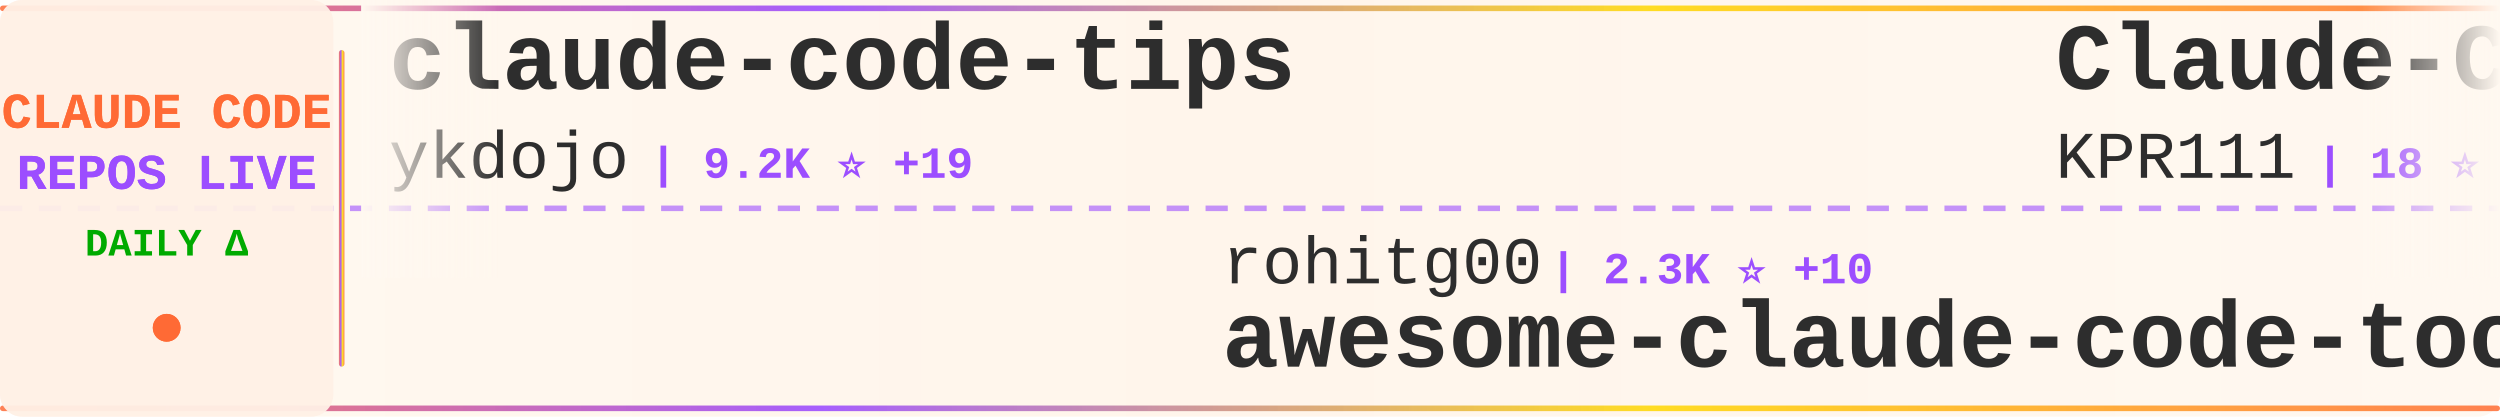
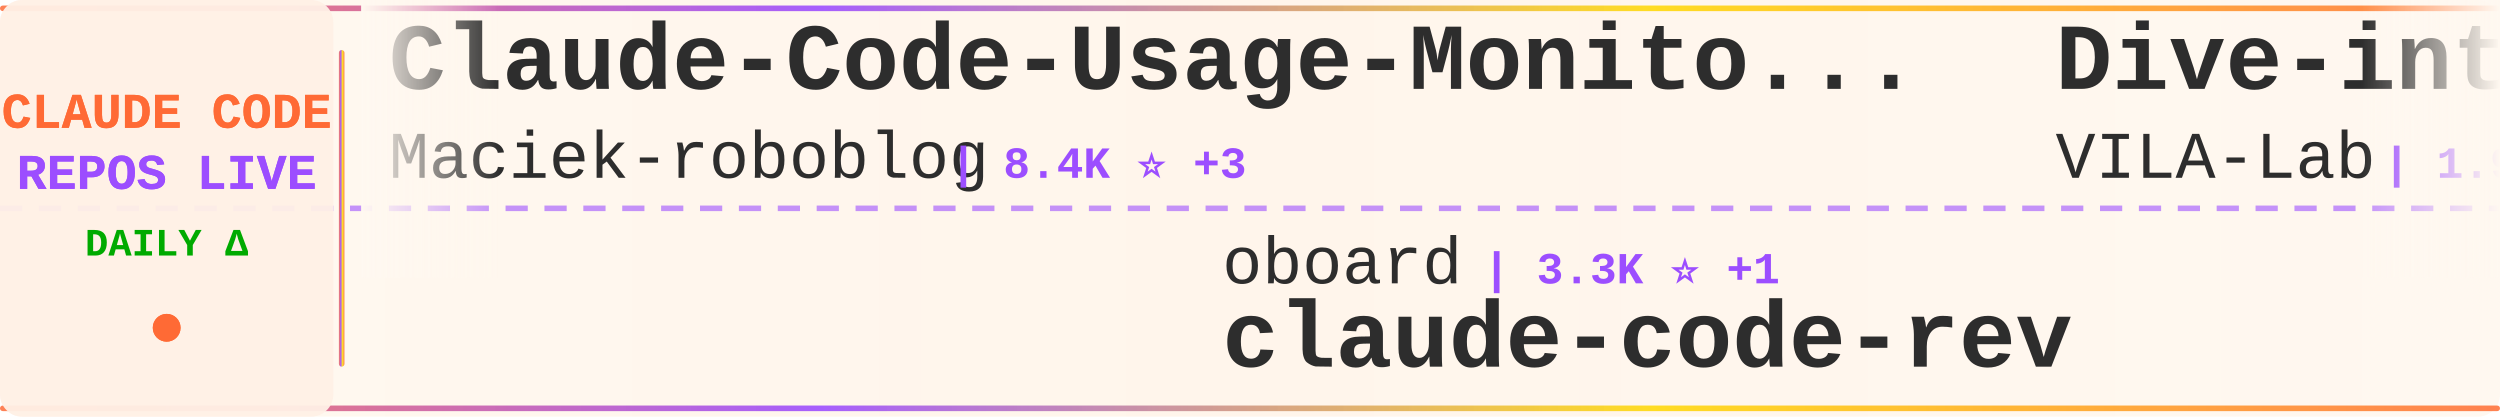
<svg xmlns="http://www.w3.org/2000/svg" width="900" height="150">
  <defs>
    <linearGradient id="tickerBg" x1="0%" y1="0%" x2="100%" y2="0%">
      <stop offset="0%" style="stop-color:#fff8f0;stop-opacity:0.98" />
      <stop offset="50%" style="stop-color:#fff5eb;stop-opacity:1" />
      <stop offset="100%" style="stop-color:#fff8f0;stop-opacity:0.98" />
    </linearGradient>
    <linearGradient id="borderGrad" x1="0%" y1="0%" x2="100%" y2="0%">
      <stop offset="0%" style="stop-color:#FF6B35;stop-opacity:0.85">
        <animate attributeName="stop-opacity" values="0.85;1;0.85" dur="2s" repeatCount="indefinite" />
      </stop>
      <stop offset="33%" style="stop-color:#9C4EFF;stop-opacity:0.9">
        <animate attributeName="stop-opacity" values="0.9;1;0.9" dur="2.2s" repeatCount="indefinite" />
      </stop>
      <stop offset="66%" style="stop-color:#FFD700;stop-opacity:0.85">
        <animate attributeName="stop-opacity" values="0.85;1;0.85" dur="1.8s" repeatCount="indefinite" />
      </stop>
      <stop offset="100%" style="stop-color:#FF6B35;stop-opacity:0.85">
        <animate attributeName="stop-opacity" values="0.85;1;0.85" dur="2s" repeatCount="indefinite" />
      </stop>
    </linearGradient>
    <filter id="textGlow">
      <feGaussianBlur stdDeviation="0.15" result="coloredBlur" />
      <feMerge>
        <feMergeNode in="coloredBlur" />
        <feMergeNode in="SourceGraphic" />
      </feMerge>
    </filter>
    <filter id="metricGlow">
      <feGaussianBlur stdDeviation="0.2" result="coloredBlur" />
      <feMerge>
        <feMergeNode in="coloredBlur" />
        <feMergeNode in="SourceGraphic" />
      </feMerge>
    </filter>
    <linearGradient id="leftFade" x1="0%" y1="0%" x2="100%" y2="0%">
      <stop offset="0%" style="stop-color:#fff8f0;stop-opacity:1" />
      <stop offset="100%" style="stop-color:#fff8f0;stop-opacity:0" />
    </linearGradient>
    <linearGradient id="rightFade" x1="0%" y1="0%" x2="100%" y2="0%">
      <stop offset="0%" style="stop-color:#fff8f0;stop-opacity:0" />
      <stop offset="100%" style="stop-color:#fff8f0;stop-opacity:1" />
    </linearGradient>
  </defs>
  <rect width="900" height="150" fill="url(#tickerBg)" rx="8" />
  <rect x="0" y="2" width="900" height="2" fill="url(#borderGrad)" rx="1" />
  <rect x="0" y="146" width="900" height="2" fill="url(#borderGrad)" rx="1" />
  <line x1="0" y1="75" x2="900" y2="75" stroke="#9C4EFF" stroke-width="2" stroke-dasharray="8 6" opacity="0.6" />
  <rect x="0" y="0" width="120" height="150" fill="#fff0e6" opacity="0.95" rx="8" />
  <text x="60" y="46" font-family="'Courier New', monospace" font-size="18" font-weight="bold" fill="#FF6B35" text-anchor="middle" filter="url(#textGlow)">
    CLAUDE CODE
  </text>
  <text x="60" y="68" font-family="'Courier New', monospace" font-size="18" font-weight="bold" fill="#9C4EFF" text-anchor="middle" filter="url(#textGlow)">
    REPOS LIVE
  </text>
  <text x="60" y="92" font-family="'Courier New', monospace" font-size="14" font-weight="bold" fill="#00aa00" text-anchor="middle">
    DAILY Δ
  </text>
  <circle cx="60" cy="118" r="5" fill="#FF6B35" filter="url(#metricGlow)">
    <animate attributeName="r" values="4;6;4" dur="1.5s" repeatCount="indefinite" />
    <animate attributeName="opacity" values="0.6;1;0.6" dur="1.5s" repeatCount="indefinite" />
  </circle>
  <rect x="122" y="18" width="2" height="114" fill="url(#borderGrad)" rx="1" />
  <clipPath id="tickerClip">
    <rect x="130" y="0" width="770" height="150" />
  </clipPath>
  <g clip-path="url(#tickerClip)">
    <g id="tickerItems">
      <animateTransform attributeName="transform" attributeType="XML" type="translate" from="0 0" to="-3000 0" dur="54s" repeatCount="indefinite" />
      <g transform="translate(0, 0)">
-         <text x="140" y="32" font-family="'Courier New', monospace" font-size="34" font-weight="bold" fill="#2d2d2d">claude-code-tips</text>
-         <text x="140" y="64" font-family="'Courier New', monospace" font-size="24" font-weight="normal" fill="#2d2d2d" opacity="1.0">ykdojo</text>
-         <text x="234" y="64" font-family="'Courier New', monospace" font-size="16" font-weight="bold" fill="#9C4EFF"> | 9.2K ⭐ +19</text>
+         <text x="140" y="32" font-family="'Courier New', monospace" font-size="34" font-weight="bold" fill="#2d2d2d">Claude-Code-Usage-Monito...</text>
+         <text x="140" y="64" font-family="'Courier New', monospace" font-size="24" font-weight="normal" fill="#2d2d2d" opacity="1.0">Maciek-roboblog</text>
+         <text x="342" y="64" font-family="'Courier New', monospace" font-size="16" font-weight="bold" fill="#9C4EFF"> | 8.4K ⭐ +3</text>
      </g>
      <g transform="translate(300, 0)">
-         <text x="140" y="102" font-family="'Courier New', monospace" font-size="24" font-weight="normal" fill="#2d2d2d" opacity="1.0">rohitg00</text>
-         <text x="258" y="102" font-family="'Courier New', monospace" font-size="16" font-weight="bold" fill="#9C4EFF"> | 2.3K ⭐ +10</text>
-         <text x="140" y="132" font-family="'Courier New', monospace" font-size="34" font-weight="bold" fill="#2d2d2d">awesome-claude-code-tool...</text>
+         <text x="140" y="102" font-family="'Courier New', monospace" font-size="24" font-weight="normal" fill="#2d2d2d" opacity="1.0">oboard</text>
+         <text x="234" y="102" font-family="'Courier New', monospace" font-size="16" font-weight="bold" fill="#9C4EFF"> | 3.3K ⭐ +1</text>
+         <text x="140" y="132" font-family="'Courier New', monospace" font-size="34" font-weight="bold" fill="#2d2d2d">claude-code-rev</text>
      </g>
      <g transform="translate(600, 0)">
-         <text x="140" y="32" font-family="'Courier New', monospace" font-size="34" font-weight="bold" fill="#2d2d2d">Claude-Code</text>
-         <text x="140" y="64" font-family="'Courier New', monospace" font-size="24" font-weight="normal" fill="#2d2d2d" opacity="1.0">KPR111</text>
-         <text x="234" y="64" font-family="'Courier New', monospace" font-size="16" font-weight="bold" fill="#9C4EFF"> | 18 ⭐</text>
+         <text x="140" y="32" font-family="'Courier New', monospace" font-size="34" font-weight="bold" fill="#2d2d2d">Dive-into-Claude-Code</text>
+         <text x="140" y="64" font-family="'Courier New', monospace" font-size="24" font-weight="normal" fill="#2d2d2d" opacity="1.0">VILA-Lab</text>
+         <text x="258" y="64" font-family="'Courier New', monospace" font-size="16" font-weight="bold" fill="#9C4EFF"> | 1.9K ⭐ +10</text>
      </g>
      <g transform="translate(900, 0)">
-         <text x="140" y="102" font-family="'Courier New', monospace" font-size="24" font-weight="normal" fill="#2d2d2d" opacity="1.0">ponponon</text>
-         <text x="258" y="102" font-family="'Courier New', monospace" font-size="16" font-weight="bold" fill="#9C4EFF"> | 2.3K ⭐</text>
-         <text x="140" y="132" font-family="'Courier New', monospace" font-size="34" font-weight="bold" fill="#2d2d2d">claude_code_src</text>
+         <text x="140" y="102" font-family="'Courier New', monospace" font-size="24" font-weight="normal" fill="#2d2d2d" opacity="1.0">Chachamaru127</text>
+         <text x="318" y="102" font-family="'Courier New', monospace" font-size="16" font-weight="bold" fill="#9C4EFF"> | 3.0K ⭐ +3</text>
+         <text x="140" y="132" font-family="'Courier New', monospace" font-size="34" font-weight="bold" fill="#2d2d2d">claude-code-harness</text>
      </g>
      <g transform="translate(1200, 0)">
-         <text x="140" y="32" font-family="'Courier New', monospace" font-size="34" font-weight="bold" fill="#2d2d2d">claude-code-video-toolki...</text>
-         <text x="140" y="64" font-family="'Courier New', monospace" font-size="24" font-weight="normal" fill="#2d2d2d" opacity="1.0">digitalsamba</text>
-         <text x="306" y="64" font-family="'Courier New', monospace" font-size="16" font-weight="bold" fill="#9C4EFF"> | 1.7K ⭐ +6</text>
-       </g>
-       <g transform="translate(1500, 0)">
-         <text x="140" y="102" font-family="'Courier New', monospace" font-size="24" font-weight="normal" fill="#2d2d2d" opacity="1.0">edmund-io</text>
-         <text x="270" y="102" font-family="'Courier New', monospace" font-size="16" font-weight="bold" fill="#9C4EFF"> | 1.5K ⭐ +1</text>
-         <text x="140" y="132" font-family="'Courier New', monospace" font-size="34" font-weight="bold" fill="#2d2d2d">edmunds-claude-code</text>
-       </g>
-       <g transform="translate(1800, 0)">
-         <text x="140" y="32" font-family="'Courier New', monospace" font-size="34" font-weight="bold" fill="#2d2d2d">claude-code-source-build</text>
-         <text x="140" y="64" font-family="'Courier New', monospace" font-size="24" font-weight="normal" fill="#2d2d2d" opacity="1.0">andrew-kramer-inno</text>
-         <text x="378" y="64" font-family="'Courier New', monospace" font-size="16" font-weight="bold" fill="#9C4EFF"> | 595 ⭐ +1</text>
-       </g>
-       <g transform="translate(2100, 0)">
-         <text x="140" y="102" font-family="'Courier New', monospace" font-size="24" font-weight="normal" fill="#2d2d2d" opacity="1.0">Maciek-roboblog</text>
-         <text x="342" y="102" font-family="'Courier New', monospace" font-size="16" font-weight="bold" fill="#9C4EFF"> | 8.4K ⭐ +5</text>
-         <text x="140" y="132" font-family="'Courier New', monospace" font-size="34" font-weight="bold" fill="#2d2d2d">Claude-Code-Usage-Monito...</text>
-       </g>
-       <g transform="translate(2400, 0)">
        <text x="140" y="32" font-family="'Courier New', monospace" font-size="34" font-weight="bold" fill="#2d2d2d">claude-code-rust</text>
        <text x="140" y="64" font-family="'Courier New', monospace" font-size="24" font-weight="normal" fill="#2d2d2d" opacity="1.0">lorryjovens-hub</text>
        <text x="342" y="64" font-family="'Courier New', monospace" font-size="16" font-weight="bold" fill="#9C4EFF"> | 1.7K ⭐ +1</text>
      </g>
+       <g transform="translate(1500, 0)">
+         <text x="140" y="102" font-family="'Courier New', monospace" font-size="24" font-weight="normal" fill="#2d2d2d" opacity="1.0">Donchitos</text>
+         <text x="270" y="102" font-family="'Courier New', monospace" font-size="16" font-weight="bold" fill="#9C4EFF"> | 23.0K ⭐ +62</text>
+         <text x="140" y="132" font-family="'Courier New', monospace" font-size="34" font-weight="bold" fill="#2d2d2d">Claude-Code-Game-Studios</text>
+       </g>
+       <g transform="translate(1800, 0)">
+         <text x="140" y="32" font-family="'Courier New', monospace" font-size="34" font-weight="bold" fill="#2d2d2d">awesome-claude-code</text>
+         <text x="140" y="64" font-family="'Courier New', monospace" font-size="24" font-weight="normal" fill="#2d2d2d" opacity="1.0">jqueryscript</text>
+         <text x="306" y="64" font-family="'Courier New', monospace" font-size="16" font-weight="bold" fill="#9C4EFF"> | 467 ⭐</text>
+       </g>
+       <g transform="translate(2100, 0)">
+         <text x="140" y="102" font-family="'Courier New', monospace" font-size="24" font-weight="normal" fill="#2d2d2d" opacity="1.0">AprilNEA</text>
+         <text x="258" y="102" font-family="'Courier New', monospace" font-size="16" font-weight="bold" fill="#9C4EFF"> | 391 ⭐</text>
+         <text x="140" y="132" font-family="'Courier New', monospace" font-size="34" font-weight="bold" fill="#2d2d2d">claude-code-source</text>
+       </g>
+       <g transform="translate(2400, 0)">
+         <text x="140" y="32" font-family="'Courier New', monospace" font-size="34" font-weight="bold" fill="#2d2d2d">claude-code-source-code-...</text>
+         <text x="140" y="64" font-family="'Courier New', monospace" font-size="24" font-weight="normal" fill="#2d2d2d" opacity="1.0">ghuntley</text>
+         <text x="258" y="64" font-family="'Courier New', monospace" font-size="16" font-weight="bold" fill="#9C4EFF"> | 987 ⭐</text>
+       </g>
      <g transform="translate(2700, 0)">
-         <text x="140" y="102" font-family="'Courier New', monospace" font-size="24" font-weight="normal" fill="#2d2d2d" opacity="1.0">zstmfhy</text>
-         <text x="246" y="102" font-family="'Courier New', monospace" font-size="16" font-weight="bold" fill="#9C4EFF"> | 190 ⭐</text>
-         <text x="140" y="132" font-family="'Courier New', monospace" font-size="34" font-weight="bold" fill="#2d2d2d">Claude-code</text>
+         <text x="140" y="102" font-family="'Courier New', monospace" font-size="24" font-weight="normal" fill="#2d2d2d" opacity="1.0">Cranot</text>
+         <text x="234" y="102" font-family="'Courier New', monospace" font-size="16" font-weight="bold" fill="#9C4EFF"> | 2.8K ⭐ +1</text>
+         <text x="140" y="132" font-family="'Courier New', monospace" font-size="34" font-weight="bold" fill="#2d2d2d">claude-code-guide</text>
      </g>
      <g transform="translate(3000, 0)">
-         <text x="140" y="32" font-family="'Courier New', monospace" font-size="34" font-weight="bold" fill="#2d2d2d">claude-code-tips</text>
-         <text x="140" y="64" font-family="'Courier New', monospace" font-size="24" font-weight="normal" fill="#2d2d2d" opacity="1.0">ykdojo</text>
-         <text x="234" y="64" font-family="'Courier New', monospace" font-size="16" font-weight="bold" fill="#9C4EFF"> | 9.2K ⭐ +19</text>
+         <text x="140" y="32" font-family="'Courier New', monospace" font-size="34" font-weight="bold" fill="#2d2d2d">Claude-Code-Usage-Monito...</text>
+         <text x="140" y="64" font-family="'Courier New', monospace" font-size="24" font-weight="normal" fill="#2d2d2d" opacity="1.0">Maciek-roboblog</text>
+         <text x="342" y="64" font-family="'Courier New', monospace" font-size="16" font-weight="bold" fill="#9C4EFF"> | 8.4K ⭐ +3</text>
      </g>
      <g transform="translate(3300, 0)">
-         <text x="140" y="102" font-family="'Courier New', monospace" font-size="24" font-weight="normal" fill="#2d2d2d" opacity="1.0">rohitg00</text>
-         <text x="258" y="102" font-family="'Courier New', monospace" font-size="16" font-weight="bold" fill="#9C4EFF"> | 2.3K ⭐ +10</text>
-         <text x="140" y="132" font-family="'Courier New', monospace" font-size="34" font-weight="bold" fill="#2d2d2d">awesome-claude-code-tool...</text>
+         <text x="140" y="102" font-family="'Courier New', monospace" font-size="24" font-weight="normal" fill="#2d2d2d" opacity="1.0">oboard</text>
+         <text x="234" y="102" font-family="'Courier New', monospace" font-size="16" font-weight="bold" fill="#9C4EFF"> | 3.3K ⭐ +1</text>
+         <text x="140" y="132" font-family="'Courier New', monospace" font-size="34" font-weight="bold" fill="#2d2d2d">claude-code-rev</text>
      </g>
      <g transform="translate(3600, 0)">
-         <text x="140" y="32" font-family="'Courier New', monospace" font-size="34" font-weight="bold" fill="#2d2d2d">Claude-Code</text>
-         <text x="140" y="64" font-family="'Courier New', monospace" font-size="24" font-weight="normal" fill="#2d2d2d" opacity="1.0">KPR111</text>
-         <text x="234" y="64" font-family="'Courier New', monospace" font-size="16" font-weight="bold" fill="#9C4EFF"> | 18 ⭐</text>
+         <text x="140" y="32" font-family="'Courier New', monospace" font-size="34" font-weight="bold" fill="#2d2d2d">Dive-into-Claude-Code</text>
+         <text x="140" y="64" font-family="'Courier New', monospace" font-size="24" font-weight="normal" fill="#2d2d2d" opacity="1.0">VILA-Lab</text>
+         <text x="258" y="64" font-family="'Courier New', monospace" font-size="16" font-weight="bold" fill="#9C4EFF"> | 1.9K ⭐ +10</text>
      </g>
      <g transform="translate(3900, 0)">
-         <text x="140" y="102" font-family="'Courier New', monospace" font-size="24" font-weight="normal" fill="#2d2d2d" opacity="1.0">ponponon</text>
-         <text x="258" y="102" font-family="'Courier New', monospace" font-size="16" font-weight="bold" fill="#9C4EFF"> | 2.3K ⭐</text>
-         <text x="140" y="132" font-family="'Courier New', monospace" font-size="34" font-weight="bold" fill="#2d2d2d">claude_code_src</text>
+         <text x="140" y="102" font-family="'Courier New', monospace" font-size="24" font-weight="normal" fill="#2d2d2d" opacity="1.0">Chachamaru127</text>
+         <text x="318" y="102" font-family="'Courier New', monospace" font-size="16" font-weight="bold" fill="#9C4EFF"> | 3.0K ⭐ +3</text>
+         <text x="140" y="132" font-family="'Courier New', monospace" font-size="34" font-weight="bold" fill="#2d2d2d">claude-code-harness</text>
      </g>
    </g>
  </g>
  <rect x="130" y="0" width="50" height="100" fill="url(#leftFade)" />
  <rect x="850" y="0" width="50" height="100" fill="url(#rightFade)" />
</svg>
